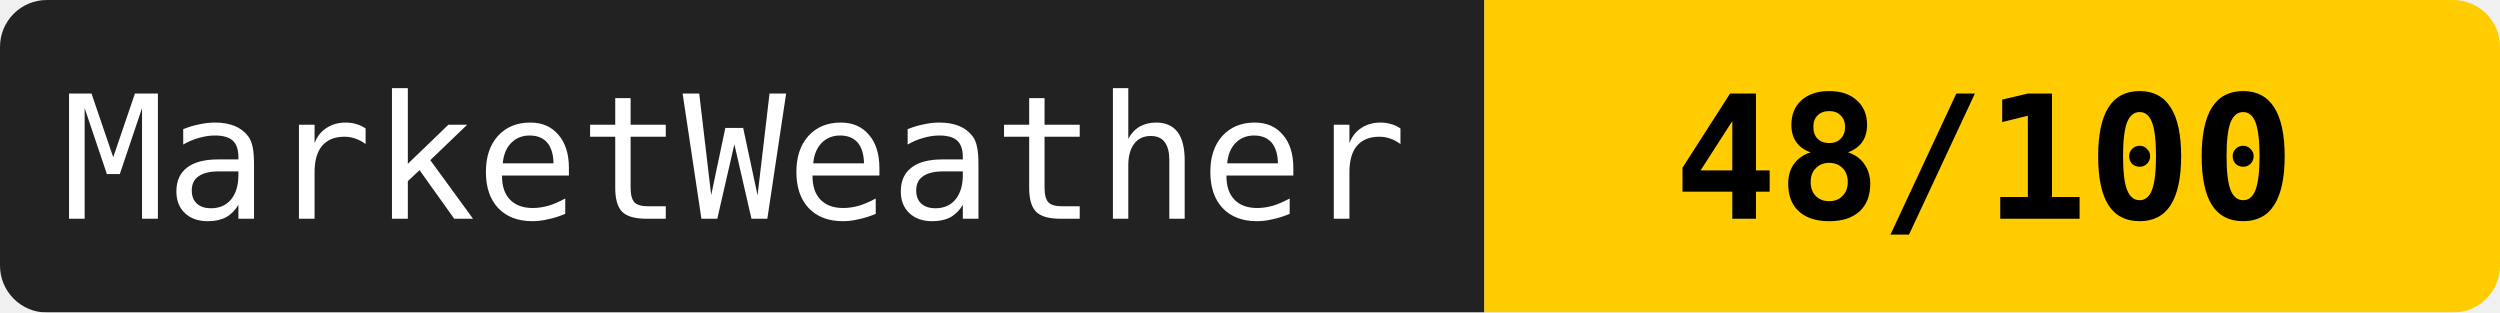
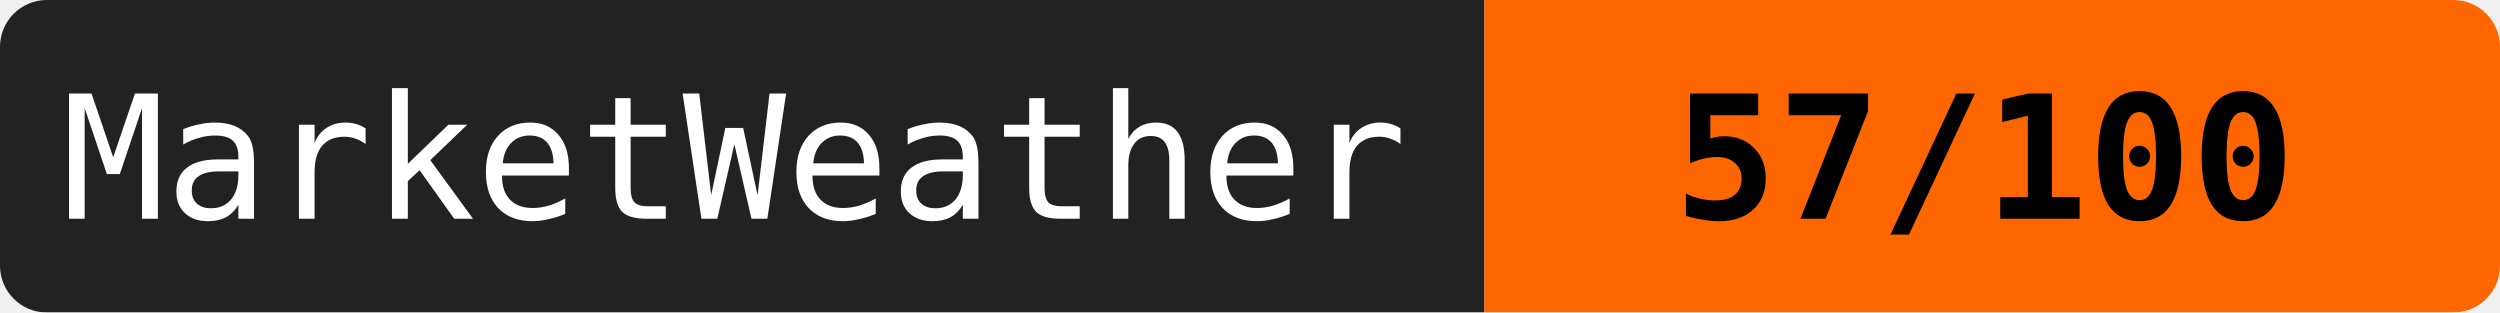
<svg xmlns="http://www.w3.org/2000/svg" width="160" height="20">
  <mask id="a">
    <rect width="160" height="20" rx="3" fill="#fff" />
  </mask>
  <g mask="url(#a)">
    <path fill="#222" d="M0 0h95v20H0z" />
-     <path fill="#ffcc00" d="M95 0h65v20H95z" />
+     <path fill="#ff6600" d="M95 0h65v20H95z" />
  </g>
  <g fill="#fff" text-anchor="middle" font-family="monospace" font-size="11">
    <text x="47" y="14">MarketWeather</text>
-     <text x="127" y="14" fill="#000" font-weight="bold">48/100</text>
+     <text x="127" y="14" fill="#000" font-weight="bold">57/100</text>
  </g>
</svg>
